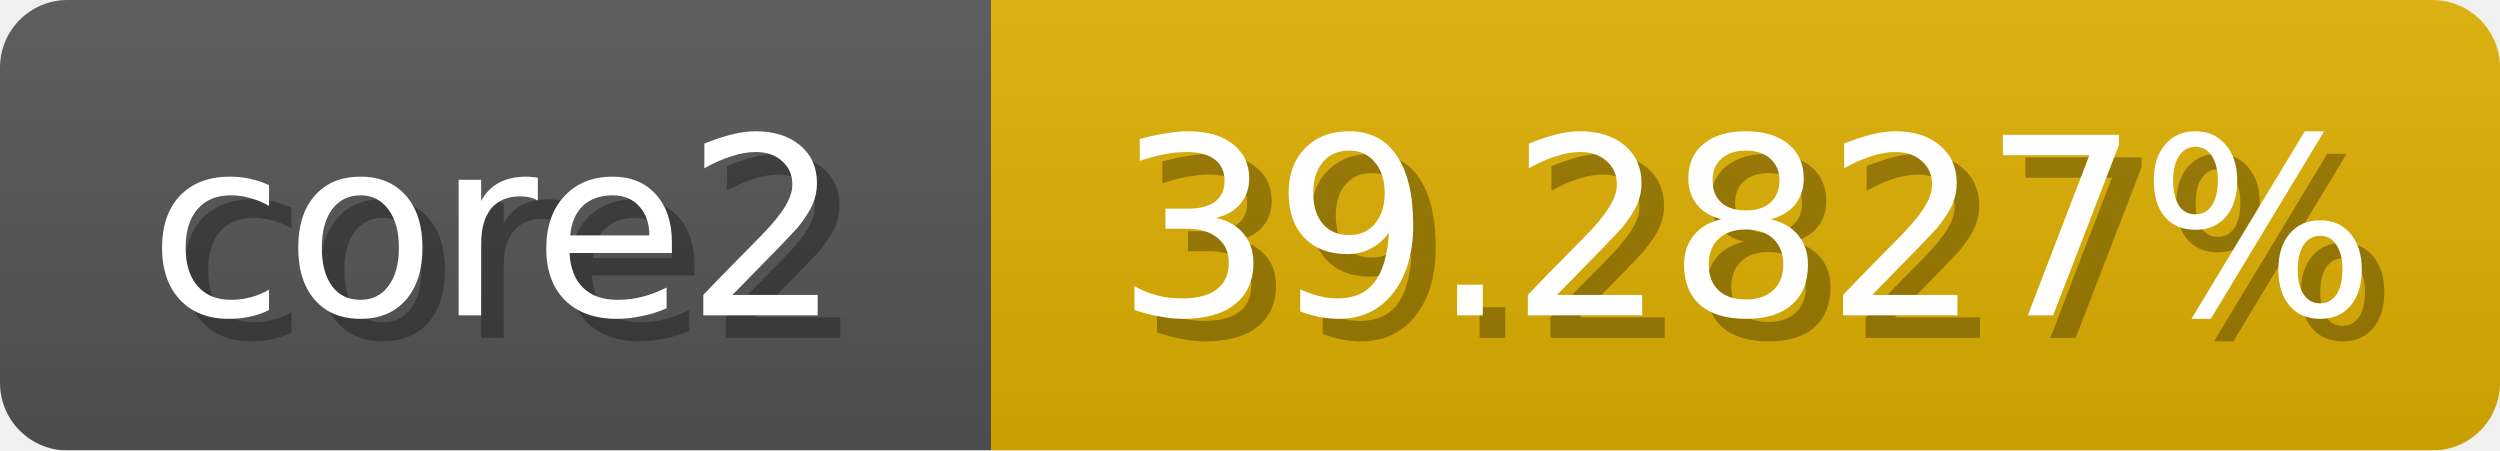
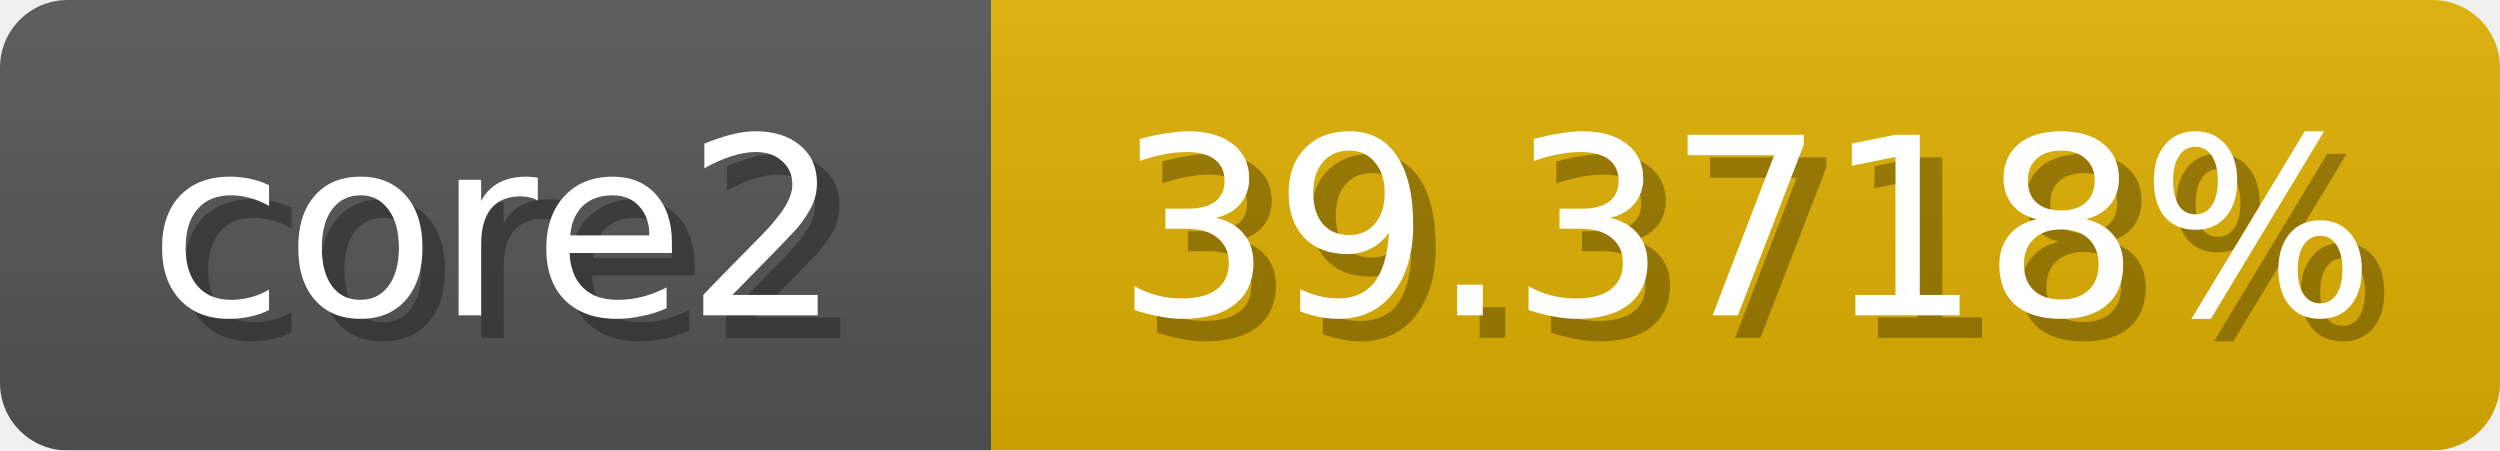
<svg xmlns="http://www.w3.org/2000/svg" width="111" height="20">
  <linearGradient id="b" x2="0" y2="100%">
    <stop offset="0" stop-color="#bbb" stop-opacity=".1" />
    <stop offset="1" stop-opacity=".1" />
  </linearGradient>
  <mask id="anybadge_1">
    <rect width="111" height="20" rx="3" fill="#fff" />
  </mask>
  <g mask="url(#anybadge_1)">
    <path fill="#555" d="M0 0h44v20H0z" />
    <path fill="#e0b000" d="M44 0h67v20H44z" />
    <path fill="url(#b)" d="M0 0h111v20H0z" />
  </g>
  <g fill="#fff" text-anchor="middle" font-family="DejaVu Sans,Verdana,Geneva,sans-serif" font-size="11">
    <text x="23.0" y="15" fill="#010101" fill-opacity=".3">core2</text>
    <text x="22.0" y="14">core2</text>
  </g>
  <g fill="#fff" text-anchor="middle" font-family="DejaVu Sans,Verdana,Geneva,sans-serif" font-size="11">
-     <text x="78.5" y="15" fill="#010101" fill-opacity=".3">39.2827%</text>
-     <text x="77.5" y="14">39.2827%</text>
+     <text x="78.5" y="15" fill="#010101" fill-opacity=".3">39.3718%</text>
+     <text x="77.5" y="14">39.3718%</text>
  </g>
</svg>
